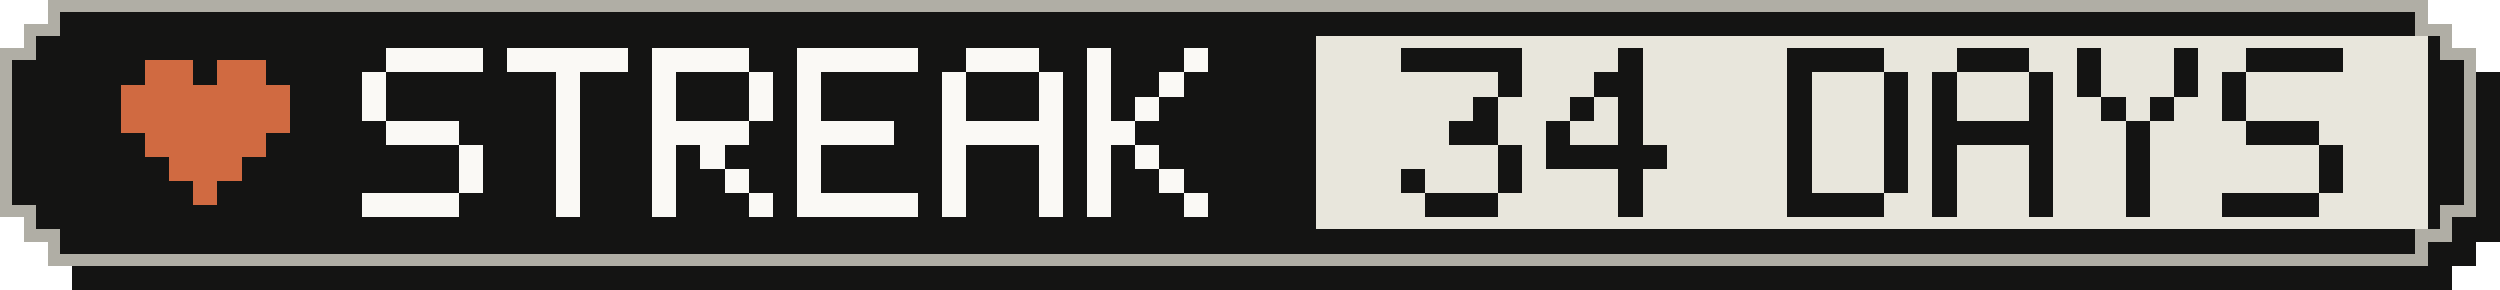
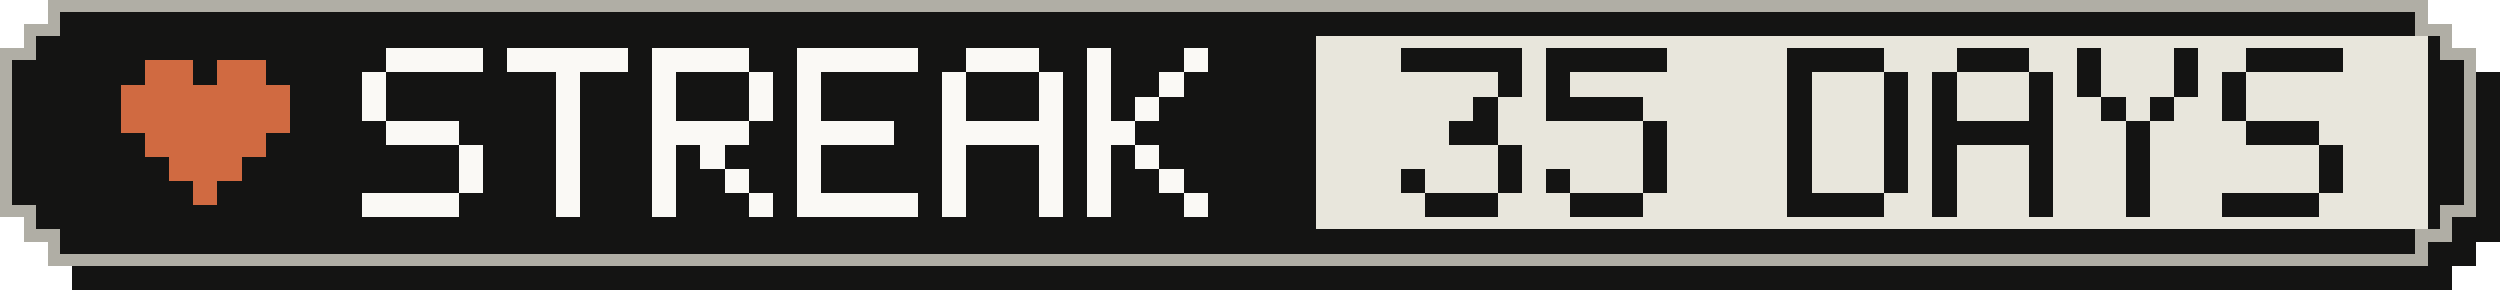
- <svg xmlns="http://www.w3.org/2000/svg" width="207" height="24" viewBox="0 0 207 24" role="img" aria-label="Active-day streak: 34 Days">
+ <svg xmlns="http://www.w3.org/2000/svg" width="207" height="24" viewBox="0 0 207 24" role="img" aria-label="Active-day streak: 35 Days">
  <g shape-rendering="crispEdges">
    <path fill="#141413" d="M6,2 H203 V4 H205 V6 H207 V20 H205 V22 H203 V24 H6 V22 H4 V20 H2 V6 H4 V4 H6 Z" />
    <path fill="#b0aea5" d="M4,0 H201 V2 H203 V4 H205 V18 H203 V20 H201 V22 H4 V20 H2 V18 H0 V4 H2 V2 H4 Z" />
    <path fill="#141413" d="M5,1 H200 V3 H202 V5 H204 V17 H202 V19 H200 V21 H5 V19 H3 V17 H1 V5 H3 V3 H5 Z" />
    <rect fill="#e8e6dc" x="109" y="3" width="92" height="16" />
    <g fill="#d06a41">
      <rect x="12" y="5" width="4" height="2" />
      <rect x="18" y="5" width="4" height="2" />
      <rect x="10" y="7" width="14" height="2" />
      <rect x="10" y="9" width="14" height="2" />
      <rect x="12" y="11" width="10" height="2" />
      <rect x="14" y="13" width="6" height="2" />
      <rect x="16" y="15" width="2" height="2" />
    </g>
    <g fill="#faf9f5">
      <rect x="32" y="4" width="8" height="2" />
      <rect x="30" y="6" width="2" height="2" />
      <rect x="30" y="8" width="2" height="2" />
      <rect x="32" y="10" width="6" height="2" />
      <rect x="38" y="12" width="2" height="2" />
      <rect x="38" y="14" width="2" height="2" />
      <rect x="30" y="16" width="8" height="2" />
      <rect x="42" y="4" width="10" height="2" />
      <rect x="46" y="6" width="2" height="2" />
      <rect x="46" y="8" width="2" height="2" />
      <rect x="46" y="10" width="2" height="2" />
      <rect x="46" y="12" width="2" height="2" />
      <rect x="46" y="14" width="2" height="2" />
      <rect x="46" y="16" width="2" height="2" />
      <rect x="54" y="4" width="8" height="2" />
      <rect x="54" y="6" width="2" height="2" />
      <rect x="62" y="6" width="2" height="2" />
      <rect x="54" y="8" width="2" height="2" />
      <rect x="62" y="8" width="2" height="2" />
      <rect x="54" y="10" width="8" height="2" />
      <rect x="54" y="12" width="2" height="2" />
      <rect x="58" y="12" width="2" height="2" />
      <rect x="54" y="14" width="2" height="2" />
      <rect x="60" y="14" width="2" height="2" />
      <rect x="54" y="16" width="2" height="2" />
      <rect x="62" y="16" width="2" height="2" />
      <rect x="66" y="4" width="10" height="2" />
      <rect x="66" y="6" width="2" height="2" />
      <rect x="66" y="8" width="2" height="2" />
      <rect x="66" y="10" width="8" height="2" />
      <rect x="66" y="12" width="2" height="2" />
      <rect x="66" y="14" width="2" height="2" />
      <rect x="66" y="16" width="10" height="2" />
      <rect x="80" y="4" width="6" height="2" />
      <rect x="78" y="6" width="2" height="2" />
      <rect x="86" y="6" width="2" height="2" />
      <rect x="78" y="8" width="2" height="2" />
      <rect x="86" y="8" width="2" height="2" />
      <rect x="78" y="10" width="10" height="2" />
      <rect x="78" y="12" width="2" height="2" />
      <rect x="86" y="12" width="2" height="2" />
      <rect x="78" y="14" width="2" height="2" />
      <rect x="86" y="14" width="2" height="2" />
      <rect x="78" y="16" width="2" height="2" />
      <rect x="86" y="16" width="2" height="2" />
      <rect x="90" y="4" width="2" height="2" />
      <rect x="98" y="4" width="2" height="2" />
      <rect x="90" y="6" width="2" height="2" />
      <rect x="96" y="6" width="2" height="2" />
      <rect x="90" y="8" width="2" height="2" />
      <rect x="94" y="8" width="2" height="2" />
      <rect x="90" y="10" width="4" height="2" />
      <rect x="90" y="12" width="2" height="2" />
      <rect x="94" y="12" width="2" height="2" />
      <rect x="90" y="14" width="2" height="2" />
      <rect x="96" y="14" width="2" height="2" />
      <rect x="90" y="16" width="2" height="2" />
      <rect x="98" y="16" width="2" height="2" />
    </g>
    <g fill="#141413">
      <rect x="116" y="4" width="10" height="2" />
      <rect x="124" y="6" width="2" height="2" />
      <rect x="122" y="8" width="2" height="2" />
      <rect x="120" y="10" width="4" height="2" />
      <rect x="124" y="12" width="2" height="2" />
      <rect x="116" y="14" width="2" height="2" />
      <rect x="124" y="14" width="2" height="2" />
      <rect x="118" y="16" width="6" height="2" />
-       <rect x="134" y="4" width="2" height="2" />
-       <rect x="132" y="6" width="4" height="2" />
-       <rect x="130" y="8" width="2" height="2" />
-       <rect x="134" y="8" width="2" height="2" />
-       <rect x="128" y="10" width="2" height="2" />
-       <rect x="134" y="10" width="2" height="2" />
-       <rect x="128" y="12" width="10" height="2" />
-       <rect x="134" y="14" width="2" height="2" />
-       <rect x="134" y="16" width="2" height="2" />
+       <rect x="128" y="4" width="10" height="2" />
+       <rect x="128" y="6" width="2" height="2" />
+       <rect x="128" y="8" width="8" height="2" />
+       <rect x="136" y="10" width="2" height="2" />
+       <rect x="136" y="12" width="2" height="2" />
+       <rect x="128" y="14" width="2" height="2" />
+       <rect x="136" y="14" width="2" height="2" />
+       <rect x="130" y="16" width="6" height="2" />
      <rect x="148" y="4" width="8" height="2" />
      <rect x="148" y="6" width="2" height="2" />
      <rect x="156" y="6" width="2" height="2" />
      <rect x="148" y="8" width="2" height="2" />
      <rect x="156" y="8" width="2" height="2" />
      <rect x="148" y="10" width="2" height="2" />
      <rect x="156" y="10" width="2" height="2" />
      <rect x="148" y="12" width="2" height="2" />
      <rect x="156" y="12" width="2" height="2" />
      <rect x="148" y="14" width="2" height="2" />
      <rect x="156" y="14" width="2" height="2" />
      <rect x="148" y="16" width="8" height="2" />
      <rect x="162" y="4" width="6" height="2" />
      <rect x="160" y="6" width="2" height="2" />
      <rect x="168" y="6" width="2" height="2" />
      <rect x="160" y="8" width="2" height="2" />
      <rect x="168" y="8" width="2" height="2" />
      <rect x="160" y="10" width="10" height="2" />
      <rect x="160" y="12" width="2" height="2" />
      <rect x="168" y="12" width="2" height="2" />
      <rect x="160" y="14" width="2" height="2" />
      <rect x="168" y="14" width="2" height="2" />
      <rect x="160" y="16" width="2" height="2" />
      <rect x="168" y="16" width="2" height="2" />
      <rect x="172" y="4" width="2" height="2" />
      <rect x="180" y="4" width="2" height="2" />
      <rect x="172" y="6" width="2" height="2" />
      <rect x="180" y="6" width="2" height="2" />
      <rect x="174" y="8" width="2" height="2" />
      <rect x="178" y="8" width="2" height="2" />
      <rect x="176" y="10" width="2" height="2" />
      <rect x="176" y="12" width="2" height="2" />
      <rect x="176" y="14" width="2" height="2" />
      <rect x="176" y="16" width="2" height="2" />
      <rect x="186" y="4" width="8" height="2" />
      <rect x="184" y="6" width="2" height="2" />
      <rect x="184" y="8" width="2" height="2" />
      <rect x="186" y="10" width="6" height="2" />
      <rect x="192" y="12" width="2" height="2" />
      <rect x="192" y="14" width="2" height="2" />
      <rect x="184" y="16" width="8" height="2" />
    </g>
  </g>
</svg>
